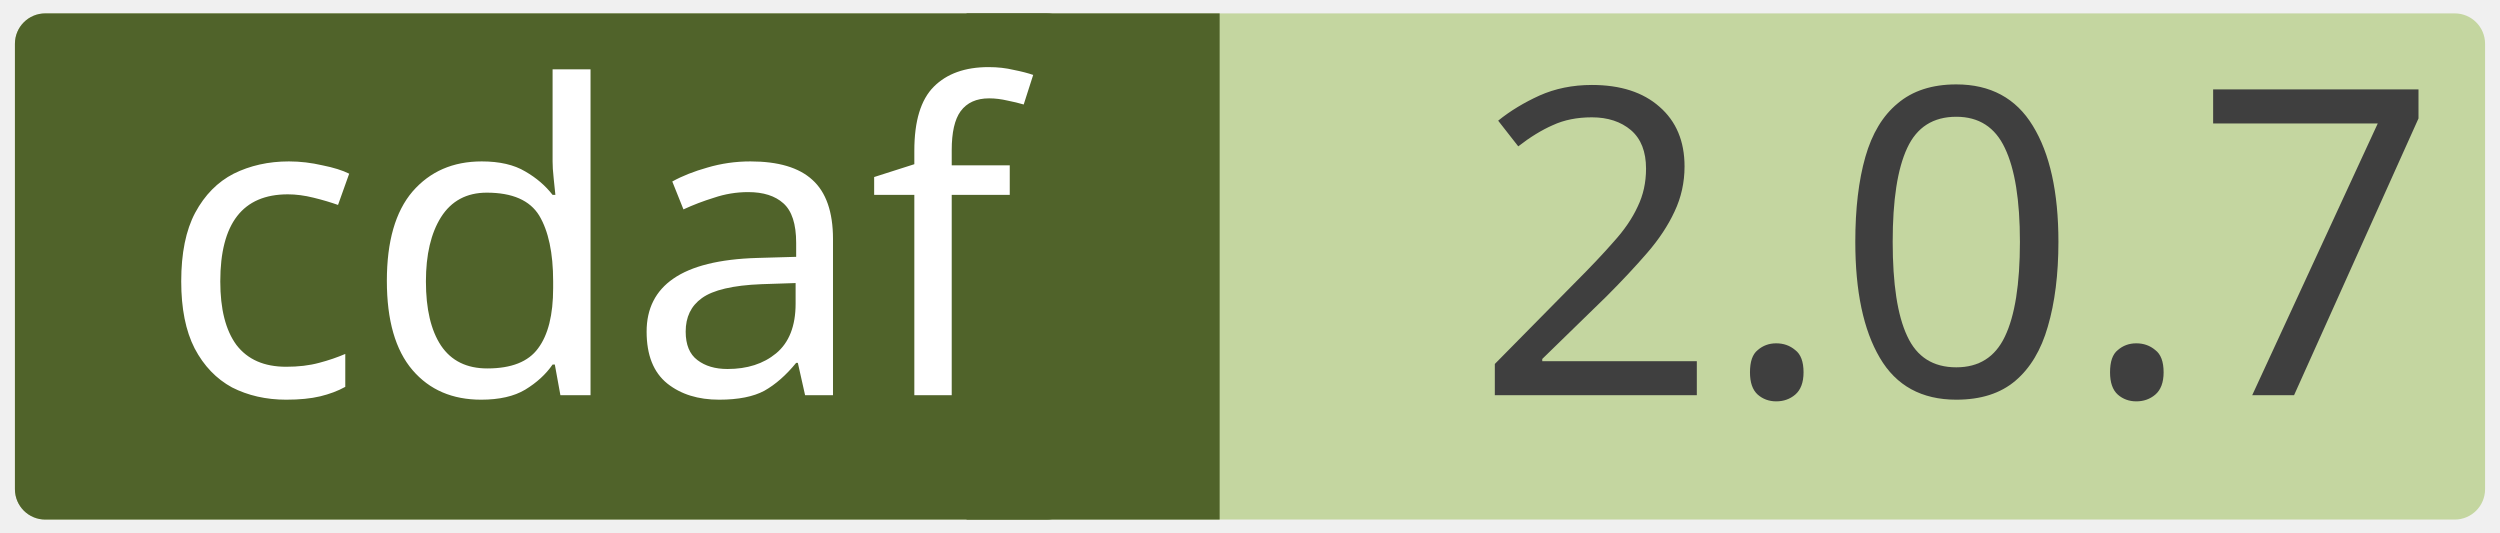
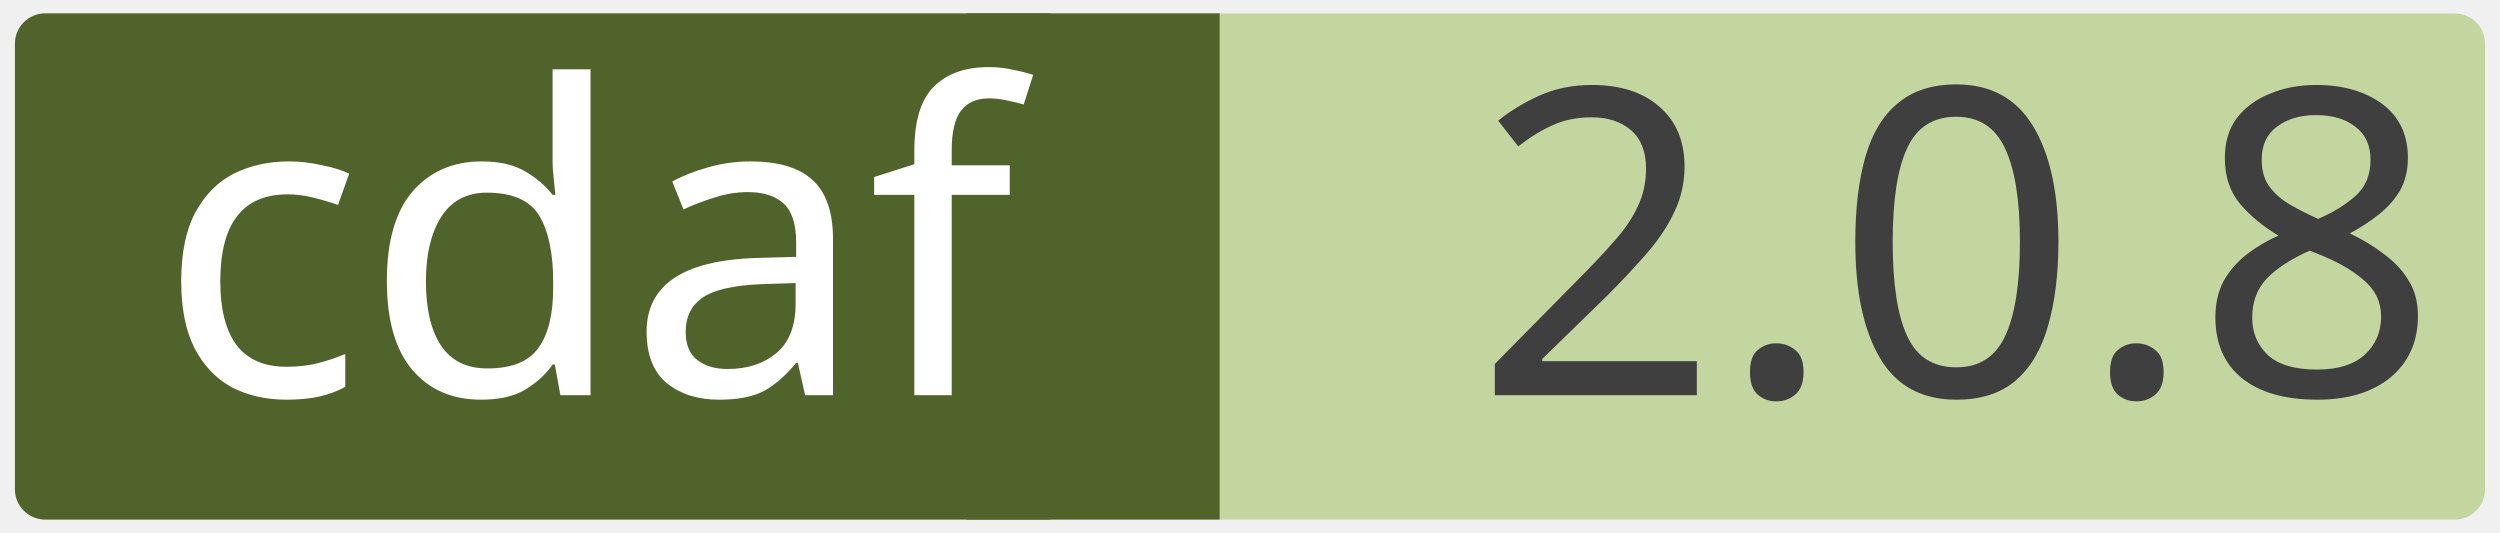
<svg xmlns="http://www.w3.org/2000/svg" width="0.971in" height="0.207in" viewBox="0 0 69.915 14.923" xml:space="preserve" color-interpolation-filters="sRGB" class="st5">
  <style type="text/css">
	
		.st1 {fill:#c4d6a0;stroke:none;stroke-linecap:round;stroke-linejoin:round;stroke-width:0.75}
		.st2 {fill:#3f3f3f;font-family:Calibri;font-size:1em}
		.st3 {fill:#50632a;stroke:none;stroke-linecap:round;stroke-linejoin:round;stroke-width:0.75}
		.st4 {fill:#ffffff;font-family:Calibri;font-size:1em}
		.st5 {fill:none;fill-rule:evenodd;font-size:12px;overflow:visible;stroke-linecap:square;stroke-miterlimit:3}
	
	</style>
  <g>
    <g id="shape2-1" transform="translate(0.375,-0.375)">
      <rect x="0" y="0.75" width="69.165" height="14.173" rx="0.85" ry="0.85" class="st1" />
-       <text x="40.86" y="11.44" class="st2">2.0.7</text>
+       <text x="40.86" y="11.44" class="st2">2.0.8</text>
    </g>
    <g id="shape4-4" transform="translate(27.0207,-0.375)">
      <rect x="0" y="0.75" width="7.087" height="14.173" class="st3" />
    </g>
    <g id="shape3-6" transform="translate(0.375,-0.375)">
      <rect x="0" y="0.75" width="29.735" height="14.173" rx="0.85" ry="0.85" class="st3" />
      <text x="4" y="11.44" class="st4">cdaf</text>
    </g>
  </g>
</svg>
